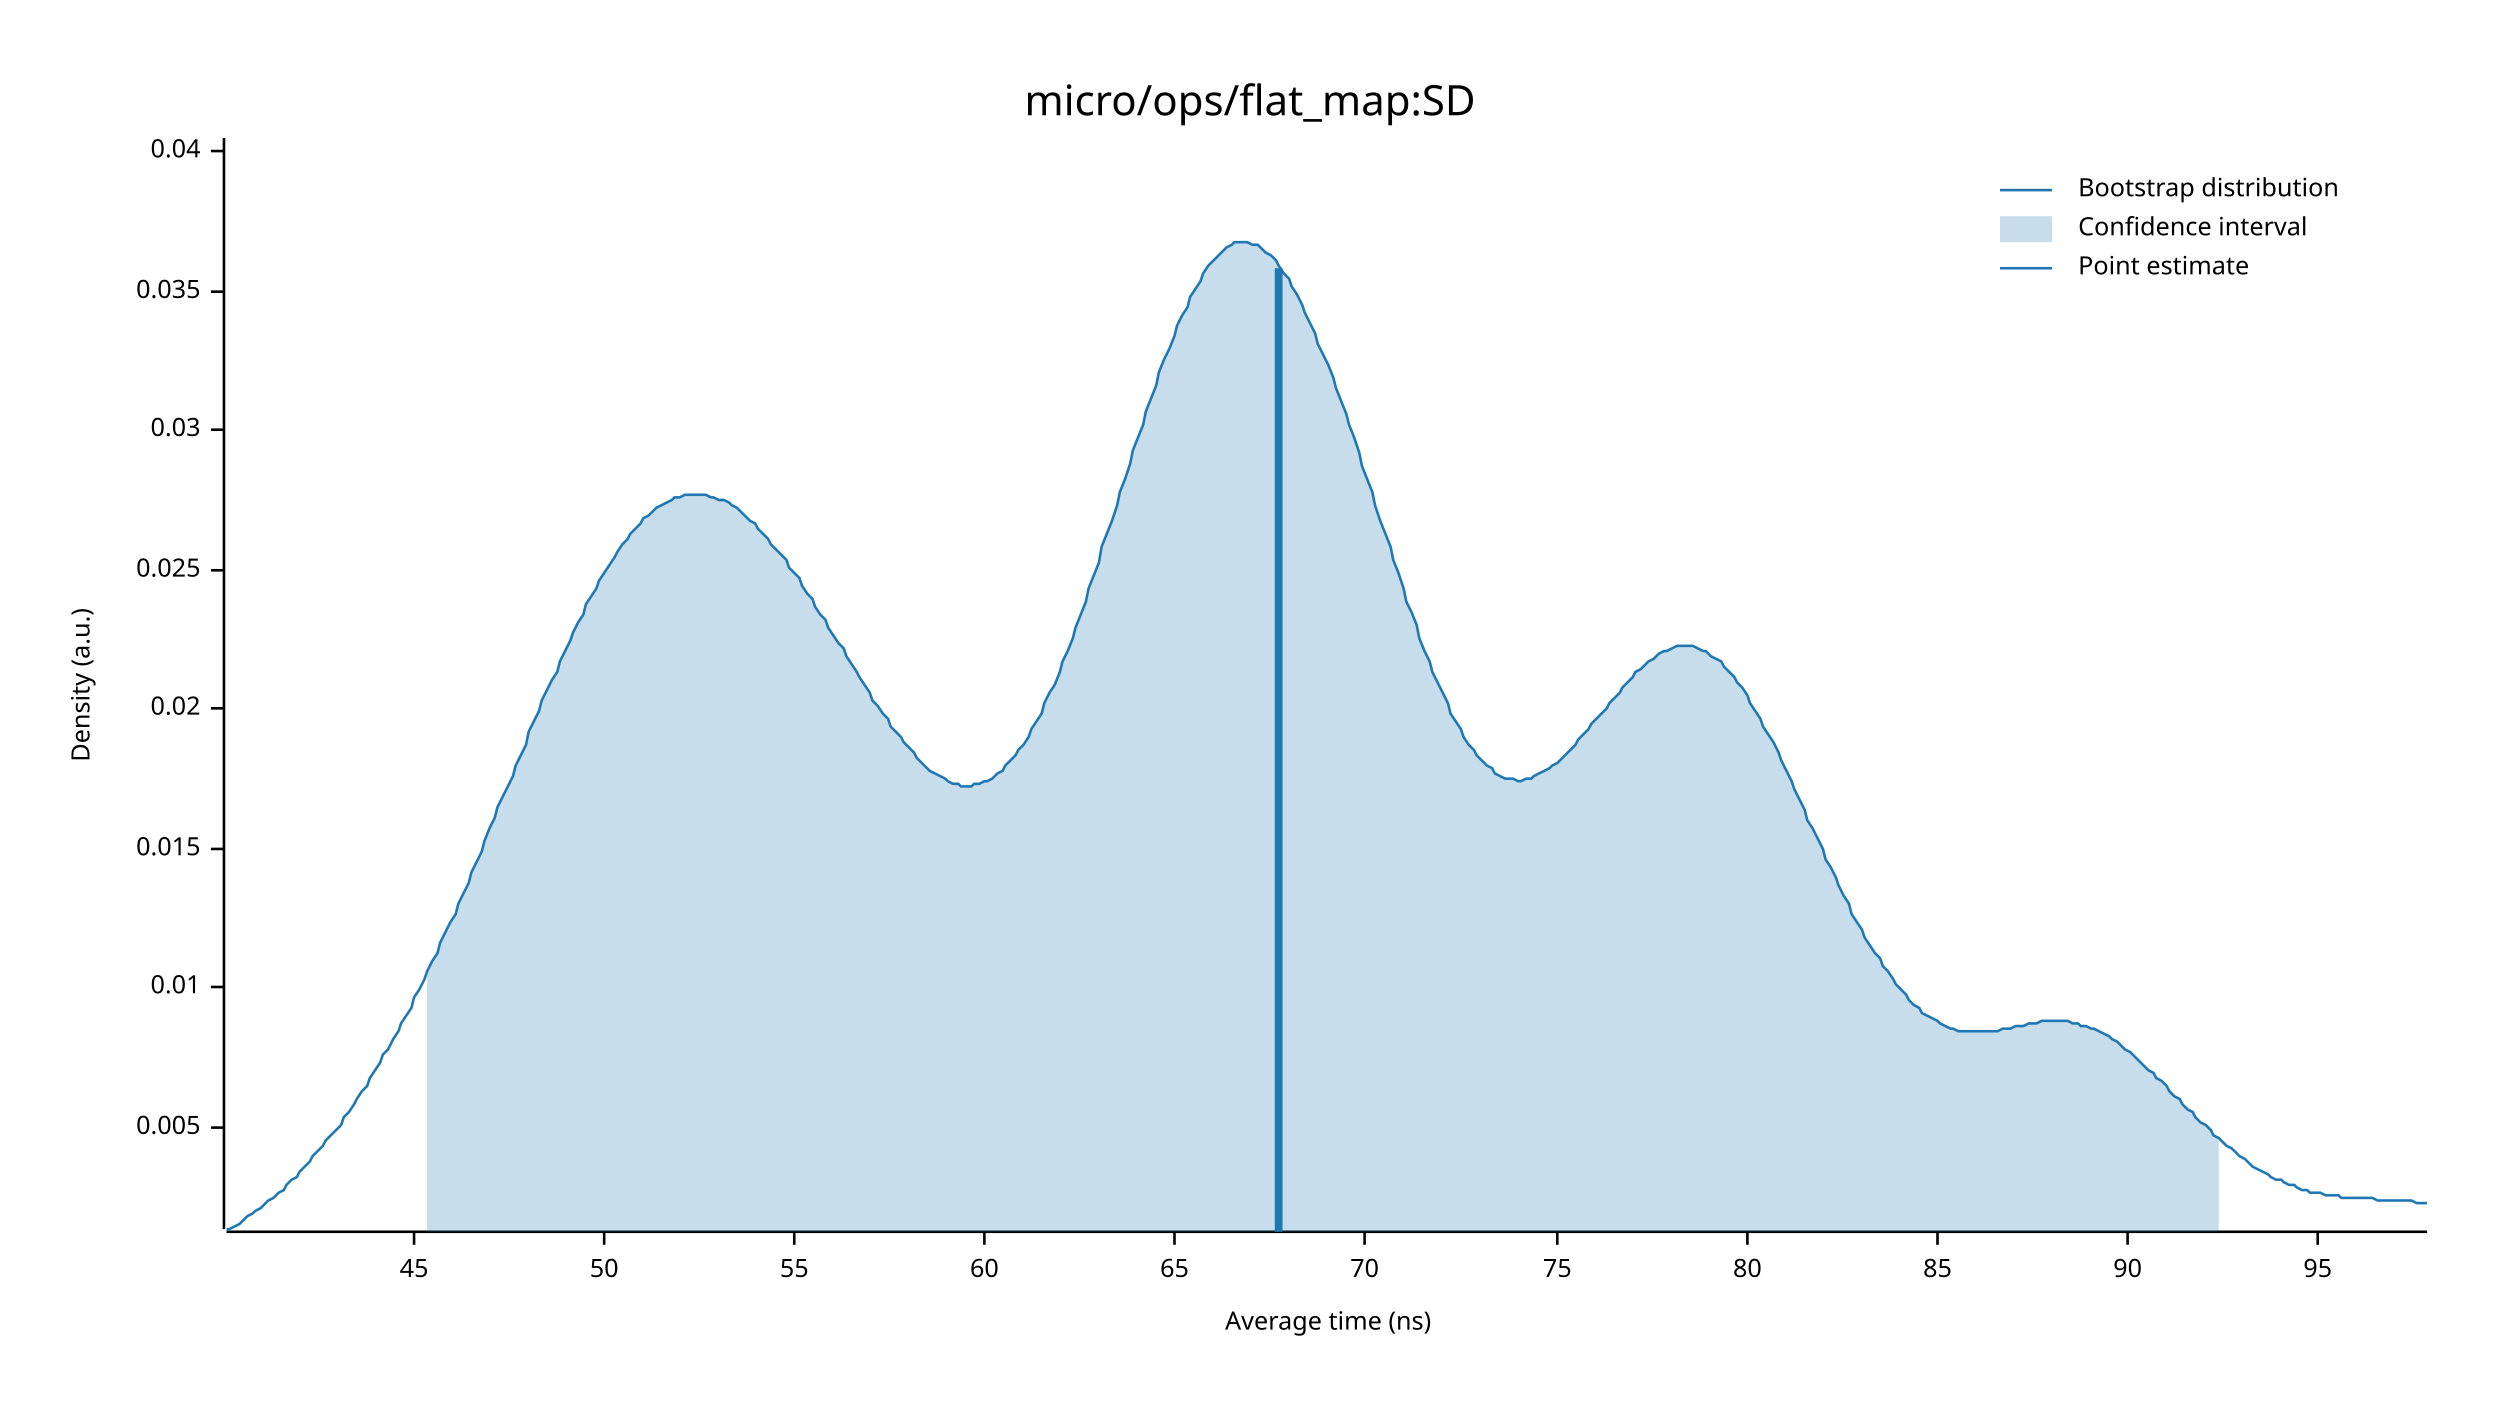
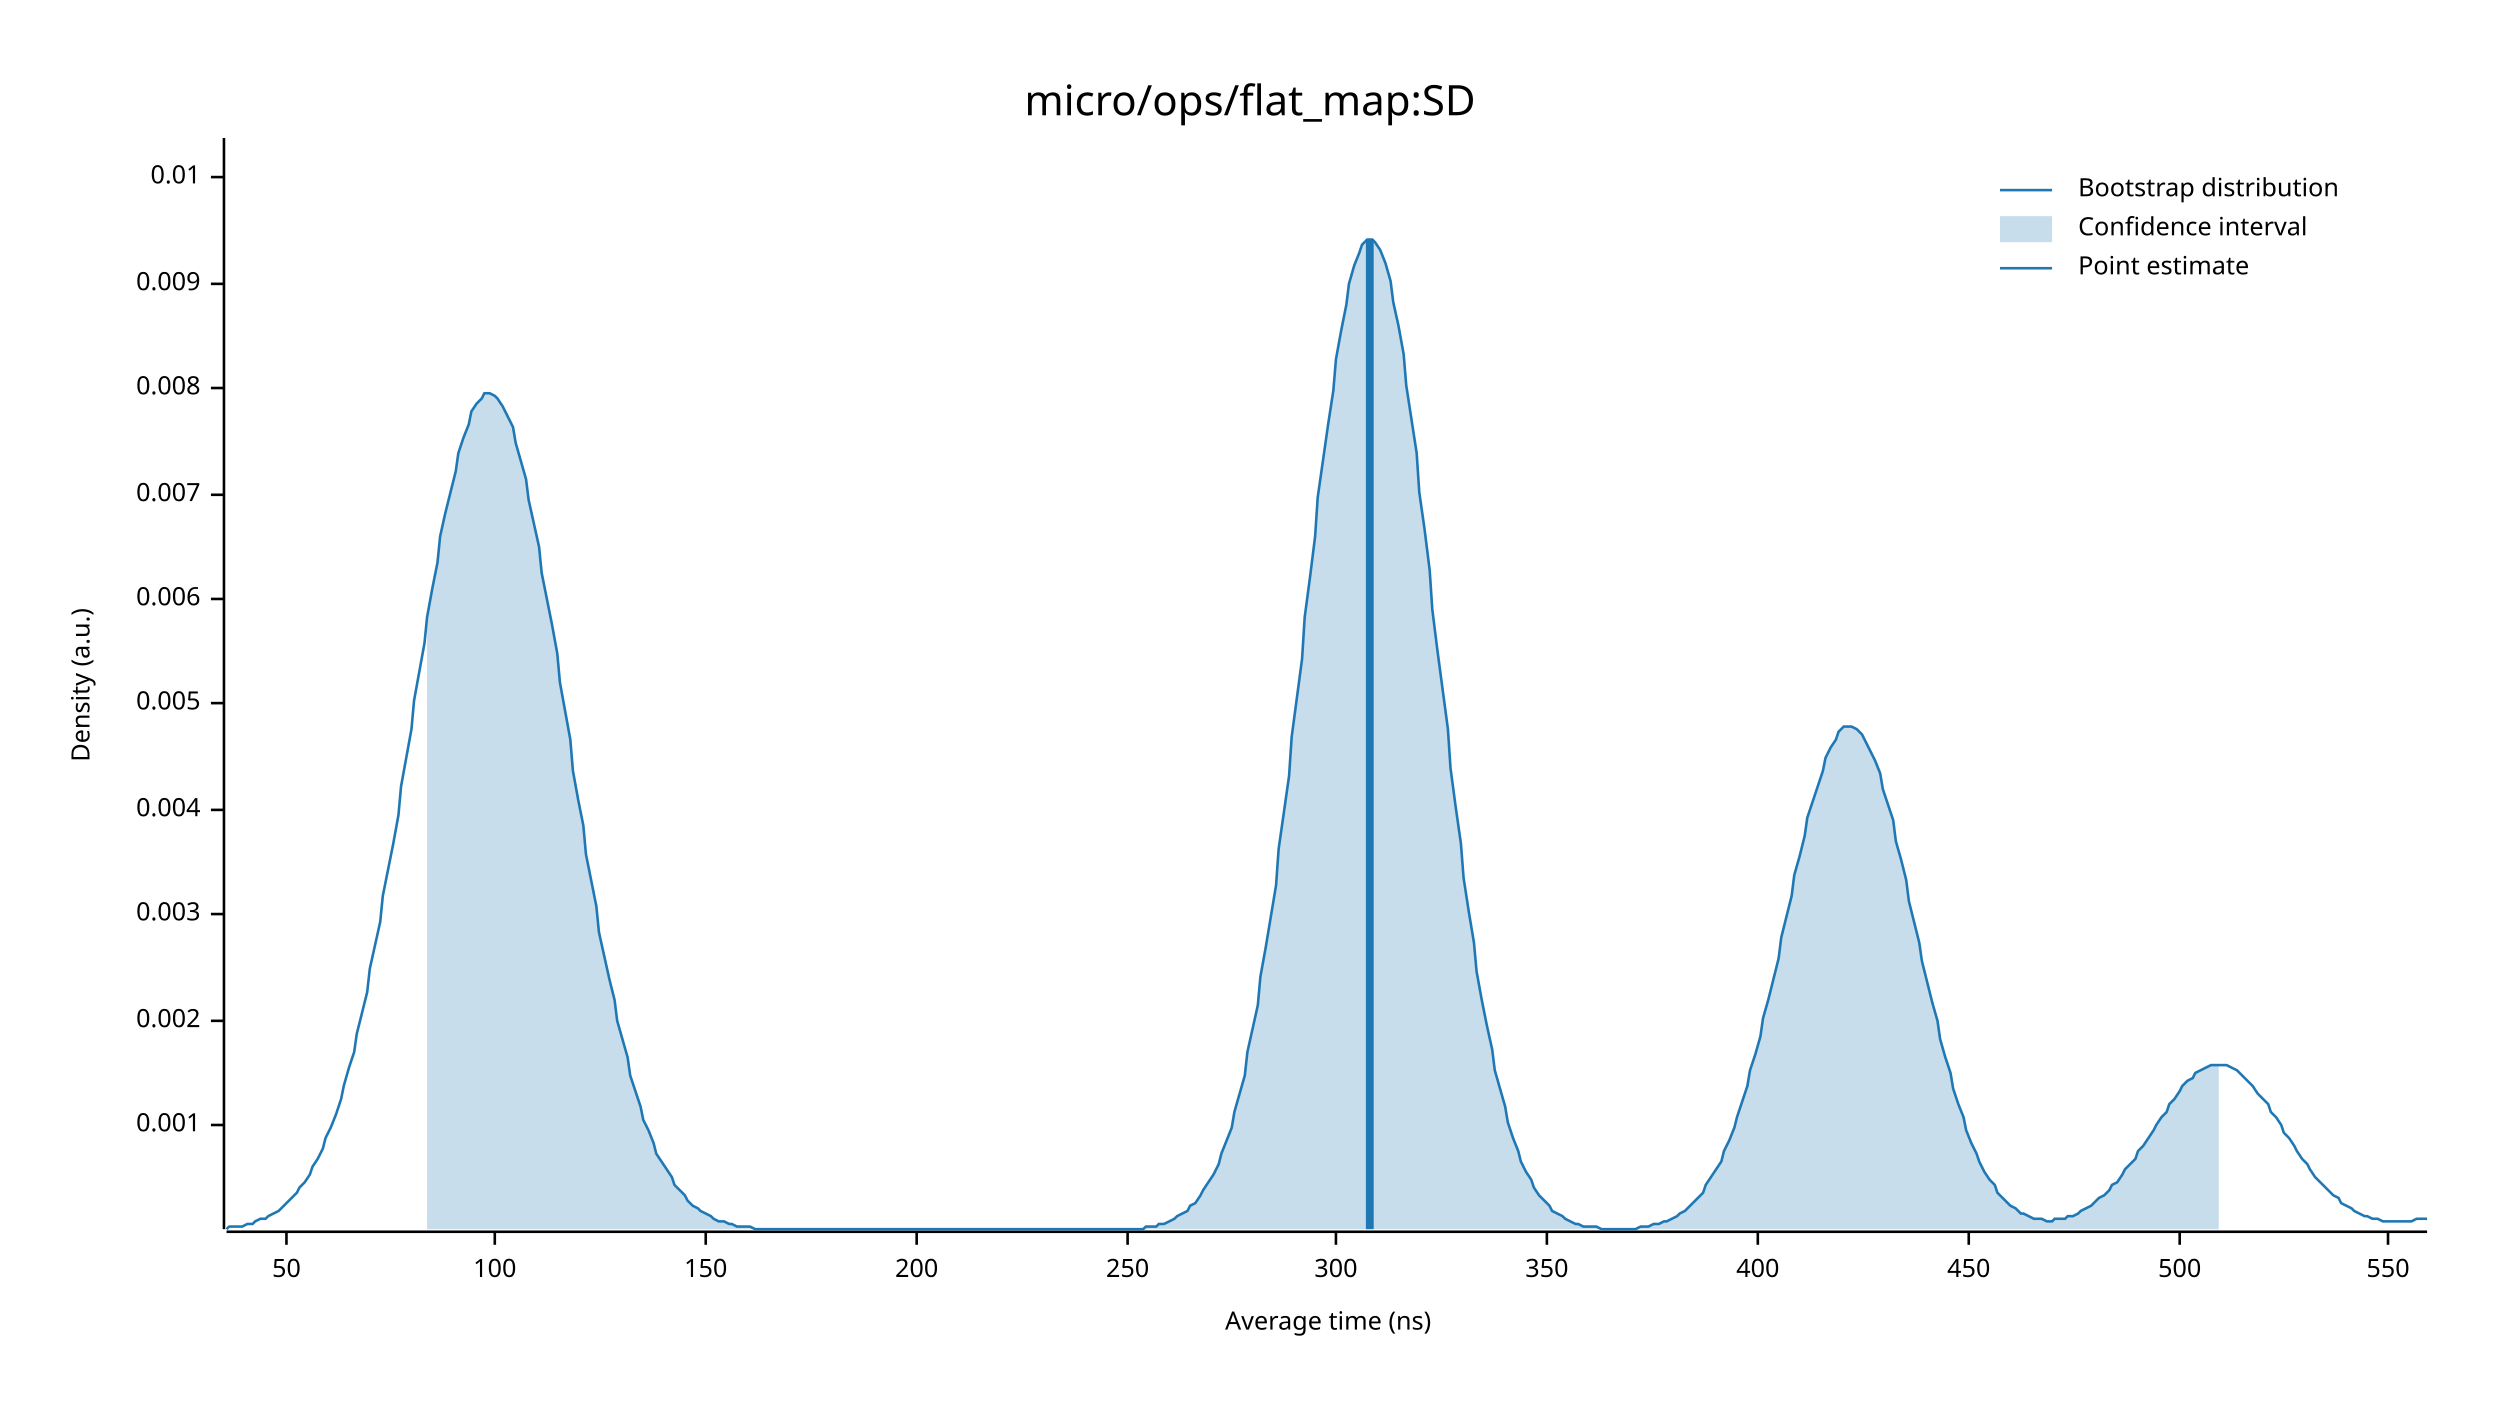
<svg xmlns="http://www.w3.org/2000/svg" width="960" height="540" viewBox="0 0 960 540">
  <text x="480" y="32" dy="0.76em" text-anchor="middle" font-family="sans-serif" font-size="16.129" opacity="1" fill="#000000">
micro/ops/flat_map:SD
</text>
  <text x="27" y="263" dy="0.76em" text-anchor="middle" font-family="sans-serif" font-size="9.677" opacity="1" fill="#000000" transform="rotate(270, 27, 263)">
Density (a.u.)
</text>
  <text x="510" y="513" dy="-0.5ex" text-anchor="middle" font-family="sans-serif" font-size="9.677" opacity="1" fill="#000000">
Average time (ns)
</text>
  <polyline fill="none" opacity="1" stroke="#000000" stroke-width="1" points="86,53 86,472 " />
-   <text x="77" y="433" dy="0.5ex" text-anchor="end" font-family="sans-serif" font-size="9.677" opacity="1" fill="#000000">
+   <text x="77" y="432" dy="0.5ex" text-anchor="end" font-family="sans-serif" font-size="9.677" opacity="1" fill="#000000">
+ 0.001
+ </text>
+   <polyline fill="none" opacity="1" stroke="#000000" stroke-width="1" points="81,432 86,432 " />
+   <text x="77" y="392" dy="0.5ex" text-anchor="end" font-family="sans-serif" font-size="9.677" opacity="1" fill="#000000">
+ 0.002
+ </text>
+   <polyline fill="none" opacity="1" stroke="#000000" stroke-width="1" points="81,392 86,392 " />
+   <text x="77" y="351" dy="0.5ex" text-anchor="end" font-family="sans-serif" font-size="9.677" opacity="1" fill="#000000">
+ 0.003
+ </text>
+   <polyline fill="none" opacity="1" stroke="#000000" stroke-width="1" points="81,351 86,351 " />
+   <text x="77" y="311" dy="0.5ex" text-anchor="end" font-family="sans-serif" font-size="9.677" opacity="1" fill="#000000">
+ 0.004
+ </text>
+   <polyline fill="none" opacity="1" stroke="#000000" stroke-width="1" points="81,311 86,311 " />
+   <text x="77" y="270" dy="0.5ex" text-anchor="end" font-family="sans-serif" font-size="9.677" opacity="1" fill="#000000">
0.005
</text>
-   <polyline fill="none" opacity="1" stroke="#000000" stroke-width="1" points="81,433 86,433 " />
-   <text x="77" y="379" dy="0.5ex" text-anchor="end" font-family="sans-serif" font-size="9.677" opacity="1" fill="#000000">
+   <polyline fill="none" opacity="1" stroke="#000000" stroke-width="1" points="81,270 86,270 " />
+   <text x="77" y="230" dy="0.5ex" text-anchor="end" font-family="sans-serif" font-size="9.677" opacity="1" fill="#000000">
+ 0.006
+ </text>
+   <polyline fill="none" opacity="1" stroke="#000000" stroke-width="1" points="81,230 86,230 " />
+   <text x="77" y="190" dy="0.5ex" text-anchor="end" font-family="sans-serif" font-size="9.677" opacity="1" fill="#000000">
+ 0.007
+ </text>
+   <polyline fill="none" opacity="1" stroke="#000000" stroke-width="1" points="81,190 86,190 " />
+   <text x="77" y="149" dy="0.5ex" text-anchor="end" font-family="sans-serif" font-size="9.677" opacity="1" fill="#000000">
+ 0.008
+ </text>
+   <polyline fill="none" opacity="1" stroke="#000000" stroke-width="1" points="81,149 86,149 " />
+   <text x="77" y="109" dy="0.5ex" text-anchor="end" font-family="sans-serif" font-size="9.677" opacity="1" fill="#000000">
+ 0.009
+ </text>
+   <polyline fill="none" opacity="1" stroke="#000000" stroke-width="1" points="81,109 86,109 " />
+   <text x="77" y="68" dy="0.5ex" text-anchor="end" font-family="sans-serif" font-size="9.677" opacity="1" fill="#000000">
0.01
</text>
-   <polyline fill="none" opacity="1" stroke="#000000" stroke-width="1" points="81,379 86,379 " />
-   <text x="77" y="326" dy="0.5ex" text-anchor="end" font-family="sans-serif" font-size="9.677" opacity="1" fill="#000000">
- 0.015
- </text>
-   <polyline fill="none" opacity="1" stroke="#000000" stroke-width="1" points="81,326 86,326 " />
-   <text x="77" y="272" dy="0.5ex" text-anchor="end" font-family="sans-serif" font-size="9.677" opacity="1" fill="#000000">
- 0.02
- </text>
-   <polyline fill="none" opacity="1" stroke="#000000" stroke-width="1" points="81,272 86,272 " />
-   <text x="77" y="219" dy="0.5ex" text-anchor="end" font-family="sans-serif" font-size="9.677" opacity="1" fill="#000000">
- 0.025
- </text>
-   <polyline fill="none" opacity="1" stroke="#000000" stroke-width="1" points="81,219 86,219 " />
-   <text x="77" y="165" dy="0.5ex" text-anchor="end" font-family="sans-serif" font-size="9.677" opacity="1" fill="#000000">
- 0.03
- </text>
-   <polyline fill="none" opacity="1" stroke="#000000" stroke-width="1" points="81,165 86,165 " />
-   <text x="77" y="112" dy="0.5ex" text-anchor="end" font-family="sans-serif" font-size="9.677" opacity="1" fill="#000000">
- 0.035
- </text>
-   <polyline fill="none" opacity="1" stroke="#000000" stroke-width="1" points="81,112 86,112 " />
-   <text x="77" y="58" dy="0.5ex" text-anchor="end" font-family="sans-serif" font-size="9.677" opacity="1" fill="#000000">
- 0.04
- </text>
-   <polyline fill="none" opacity="1" stroke="#000000" stroke-width="1" points="81,58 86,58 " />
+   <polyline fill="none" opacity="1" stroke="#000000" stroke-width="1" points="81,68 86,68 " />
  <polyline fill="none" opacity="1" stroke="#000000" stroke-width="1" points="87,473 932,473 " />
-   <text x="159" y="483" dy="0.76em" text-anchor="middle" font-family="sans-serif" font-size="9.677" opacity="1" fill="#000000">
- 45
- </text>
-   <polyline fill="none" opacity="1" stroke="#000000" stroke-width="1" points="159,473 159,478 " />
-   <text x="232" y="483" dy="0.76em" text-anchor="middle" font-family="sans-serif" font-size="9.677" opacity="1" fill="#000000">
+   <text x="110" y="483" dy="0.76em" text-anchor="middle" font-family="sans-serif" font-size="9.677" opacity="1" fill="#000000">
50
</text>
-   <polyline fill="none" opacity="1" stroke="#000000" stroke-width="1" points="232,473 232,478 " />
-   <text x="305" y="483" dy="0.76em" text-anchor="middle" font-family="sans-serif" font-size="9.677" opacity="1" fill="#000000">
- 55
+   <polyline fill="none" opacity="1" stroke="#000000" stroke-width="1" points="110,473 110,478 " />
+   <text x="190" y="483" dy="0.76em" text-anchor="middle" font-family="sans-serif" font-size="9.677" opacity="1" fill="#000000">
+ 100
</text>
-   <polyline fill="none" opacity="1" stroke="#000000" stroke-width="1" points="305,473 305,478 " />
-   <text x="378" y="483" dy="0.76em" text-anchor="middle" font-family="sans-serif" font-size="9.677" opacity="1" fill="#000000">
- 60
+   <polyline fill="none" opacity="1" stroke="#000000" stroke-width="1" points="190,473 190,478 " />
+   <text x="271" y="483" dy="0.76em" text-anchor="middle" font-family="sans-serif" font-size="9.677" opacity="1" fill="#000000">
+ 150
</text>
-   <polyline fill="none" opacity="1" stroke="#000000" stroke-width="1" points="378,473 378,478 " />
-   <text x="451" y="483" dy="0.76em" text-anchor="middle" font-family="sans-serif" font-size="9.677" opacity="1" fill="#000000">
- 65
+   <polyline fill="none" opacity="1" stroke="#000000" stroke-width="1" points="271,473 271,478 " />
+   <text x="352" y="483" dy="0.76em" text-anchor="middle" font-family="sans-serif" font-size="9.677" opacity="1" fill="#000000">
+ 200
</text>
-   <polyline fill="none" opacity="1" stroke="#000000" stroke-width="1" points="451,473 451,478 " />
-   <text x="524" y="483" dy="0.76em" text-anchor="middle" font-family="sans-serif" font-size="9.677" opacity="1" fill="#000000">
- 70
+   <polyline fill="none" opacity="1" stroke="#000000" stroke-width="1" points="352,473 352,478 " />
+   <text x="433" y="483" dy="0.76em" text-anchor="middle" font-family="sans-serif" font-size="9.677" opacity="1" fill="#000000">
+ 250
</text>
-   <polyline fill="none" opacity="1" stroke="#000000" stroke-width="1" points="524,473 524,478 " />
-   <text x="598" y="483" dy="0.76em" text-anchor="middle" font-family="sans-serif" font-size="9.677" opacity="1" fill="#000000">
- 75
+   <polyline fill="none" opacity="1" stroke="#000000" stroke-width="1" points="433,473 433,478 " />
+   <text x="513" y="483" dy="0.76em" text-anchor="middle" font-family="sans-serif" font-size="9.677" opacity="1" fill="#000000">
+ 300
</text>
-   <polyline fill="none" opacity="1" stroke="#000000" stroke-width="1" points="598,473 598,478 " />
-   <text x="671" y="483" dy="0.76em" text-anchor="middle" font-family="sans-serif" font-size="9.677" opacity="1" fill="#000000">
- 80
+   <polyline fill="none" opacity="1" stroke="#000000" stroke-width="1" points="513,473 513,478 " />
+   <text x="594" y="483" dy="0.76em" text-anchor="middle" font-family="sans-serif" font-size="9.677" opacity="1" fill="#000000">
+ 350
</text>
-   <polyline fill="none" opacity="1" stroke="#000000" stroke-width="1" points="671,473 671,478 " />
-   <text x="744" y="483" dy="0.76em" text-anchor="middle" font-family="sans-serif" font-size="9.677" opacity="1" fill="#000000">
- 85
+   <polyline fill="none" opacity="1" stroke="#000000" stroke-width="1" points="594,473 594,478 " />
+   <text x="675" y="483" dy="0.76em" text-anchor="middle" font-family="sans-serif" font-size="9.677" opacity="1" fill="#000000">
+ 400
</text>
-   <polyline fill="none" opacity="1" stroke="#000000" stroke-width="1" points="744,473 744,478 " />
-   <text x="817" y="483" dy="0.76em" text-anchor="middle" font-family="sans-serif" font-size="9.677" opacity="1" fill="#000000">
- 90
+   <polyline fill="none" opacity="1" stroke="#000000" stroke-width="1" points="675,473 675,478 " />
+   <text x="756" y="483" dy="0.76em" text-anchor="middle" font-family="sans-serif" font-size="9.677" opacity="1" fill="#000000">
+ 450
</text>
-   <polyline fill="none" opacity="1" stroke="#000000" stroke-width="1" points="817,473 817,478 " />
-   <text x="890" y="483" dy="0.76em" text-anchor="middle" font-family="sans-serif" font-size="9.677" opacity="1" fill="#000000">
- 95
+   <polyline fill="none" opacity="1" stroke="#000000" stroke-width="1" points="756,473 756,478 " />
+   <text x="837" y="483" dy="0.76em" text-anchor="middle" font-family="sans-serif" font-size="9.677" opacity="1" fill="#000000">
+ 500
</text>
-   <polyline fill="none" opacity="1" stroke="#000000" stroke-width="1" points="890,473 890,478 " />
-   <polyline fill="none" opacity="1" stroke="#1F78B4" stroke-width="1" points="87,472 88,472 90,471 92,470 93,469 95,467 97,466 98,465 100,464 102,462 103,461 105,460 107,458 109,457 110,455 112,453 114,452 115,450 117,448 119,446 120,444 122,442 124,440 125,438 127,436 129,434 131,432 132,429 134,427 136,424 137,422 139,419 141,417 142,414 144,411 146,408 147,405 149,403 151,399 153,396 154,393 156,390 158,387 159,383 161,380 163,376 164,373 166,369 168,366 169,362 171,358 173,354 175,351 176,347 178,343 180,339 181,335 183,331 185,327 186,323 188,318 190,314 191,310 193,306 195,302 197,298 198,294 200,290 202,286 203,281 205,277 207,273 208,269 210,265 212,261 214,258 215,254 217,250 219,246 220,243 222,239 224,236 225,232 227,229 229,226 230,223 232,220 234,217 236,214 237,212 239,209 241,207 242,205 244,203 246,201 247,199 249,198 251,196 252,195 254,194 256,193 258,192 259,191 261,191 263,190 264,190 266,190 268,190 269,190 271,190 273,191 274,191 276,192 278,192 280,193 281,194 283,195 285,197 286,198 288,200 290,201 291,203 293,205 295,207 296,209 298,211 300,213 302,215 303,218 305,220 307,222 308,225 310,228 312,230 313,233 315,236 317,238 318,241 320,244 322,247 324,249 325,252 327,255 329,258 330,260 332,263 334,266 335,269 337,271 339,274 341,276 342,279 344,281 346,283 347,285 349,287 351,289 352,291 354,293 356,295 357,296 359,297 361,298 363,299 364,300 366,301 368,301 369,302 371,302 373,302 374,301 376,301 378,300 379,300 381,299 383,297 385,296 386,294 388,292 390,290 391,288 393,286 395,283 396,280 398,277 400,274 401,270 403,266 405,263 407,258 408,254 410,250 412,245 413,241 415,236 417,231 418,226 420,221 422,216 423,210 425,205 427,200 429,194 430,189 432,184 434,178 435,173 437,168 439,163 440,158 442,153 444,148 445,143 447,138 449,134 451,129 452,125 454,121 456,118 457,114 459,111 461,108 462,105 464,102 466,100 468,98 469,97 471,95 473,94 474,93 476,93 478,93 479,93 481,94 483,94 484,95 486,97 488,98 490,100 491,102 493,105 495,107 496,110 498,113 500,117 501,120 503,124 505,128 506,132 508,136 510,140 512,145 513,149 515,154 517,159 518,163 520,168 522,174 523,179 525,184 527,189 528,194 530,200 532,205 534,210 535,215 537,220 539,226 540,231 542,235 544,240 545,245 547,250 549,254 550,258 552,262 554,266 556,270 557,274 559,277 561,280 562,283 564,286 566,288 567,290 569,292 571,294 573,295 574,297 576,298 578,299 579,299 581,299 583,300 584,300 586,299 588,299 589,298 591,297 593,296 595,295 596,294 598,293 600,291 601,290 603,288 605,286 606,284 608,282 610,280 611,278 613,276 615,274 617,272 618,270 620,268 622,266 623,264 625,262 627,260 628,258 630,257 632,255 633,254 635,253 637,251 639,250 640,250 642,249 644,248 645,248 647,248 649,248 650,248 652,249 654,250 655,250 657,252 659,253 661,254 662,256 664,258 666,260 667,262 669,264 671,267 672,270 674,273 676,276 677,279 679,282 681,285 683,289 684,292 686,296 688,300 689,303 691,307 693,311 694,315 696,318 698,322 700,326 701,330 703,333 705,337 706,340 708,344 710,347 711,351 713,354 715,357 716,360 718,363 720,366 722,368 723,371 725,373 727,376 728,378 730,380 732,382 733,384 735,386 737,387 738,389 740,390 742,391 744,392 745,393 747,394 749,395 750,395 752,396 754,396 755,396 757,396 759,396 760,396 762,396 764,396 766,396 767,396 769,395 771,395 772,395 774,394 776,394 777,394 779,393 781,393 782,393 784,392 786,392 788,392 789,392 791,392 793,392 794,392 796,393 798,393 799,394 801,394 803,395 804,395 806,396 808,397 810,398 811,399 813,400 815,402 816,403 818,404 820,406 821,407 823,409 825,411 827,412 828,414 830,415 832,417 833,419 835,421 837,422 838,424 840,426 842,427 843,429 845,431 847,432 849,434 850,436 852,437 854,439 855,440 857,441 859,443 860,444 862,445 864,447 865,448 867,449 869,450 871,451 872,452 874,453 876,453 877,454 879,455 881,455 882,456 884,457 886,457 887,458 889,458 891,458 893,459 894,459 896,459 898,459 899,460 901,460 903,460 904,460 906,460 908,460 909,460 911,460 913,461 915,461 916,461 918,461 920,461 921,461 923,461 925,461 926,461 928,462 930,462 932,462 " />
-   <polygon opacity="0.25" fill="#1F78B4" points="164,373 166,369 168,366 169,362 171,358 173,354 175,351 176,347 178,343 180,339 181,335 183,331 185,327 186,323 188,318 190,314 191,310 193,306 195,302 197,298 198,294 200,290 202,286 203,281 205,277 207,273 208,269 210,265 212,261 214,258 215,254 217,250 219,246 220,243 222,239 224,236 225,232 227,229 229,226 230,223 232,220 234,217 236,214 237,212 239,209 241,207 242,205 244,203 246,201 247,199 249,198 251,196 252,195 254,194 256,193 258,192 259,191 261,191 263,190 264,190 266,190 268,190 269,190 271,190 273,191 274,191 276,192 278,192 280,193 281,194 283,195 285,197 286,198 288,200 290,201 291,203 293,205 295,207 296,209 298,211 300,213 302,215 303,218 305,220 307,222 308,225 310,228 312,230 313,233 315,236 317,238 318,241 320,244 322,247 324,249 325,252 327,255 329,258 330,260 332,263 334,266 335,269 337,271 339,274 341,276 342,279 344,281 346,283 347,285 349,287 351,289 352,291 354,293 356,295 357,296 359,297 361,298 363,299 364,300 366,301 368,301 369,302 371,302 373,302 374,301 376,301 378,300 379,300 381,299 383,297 385,296 386,294 388,292 390,290 391,288 393,286 395,283 396,280 398,277 400,274 401,270 403,266 405,263 407,258 408,254 410,250 412,245 413,241 415,236 417,231 418,226 420,221 422,216 423,210 425,205 427,200 429,194 430,189 432,184 434,178 435,173 437,168 439,163 440,158 442,153 444,148 445,143 447,138 449,134 451,129 452,125 454,121 456,118 457,114 459,111 461,108 462,105 464,102 466,100 468,98 469,97 471,95 473,94 474,93 476,93 478,93 479,93 481,94 483,94 484,95 486,97 488,98 490,100 491,102 493,105 495,107 496,110 498,113 500,117 501,120 503,124 505,128 506,132 508,136 510,140 512,145 513,149 515,154 517,159 518,163 520,168 522,174 523,179 525,184 527,189 528,194 530,200 532,205 534,210 535,215 537,220 539,226 540,231 542,235 544,240 545,245 547,250 549,254 550,258 552,262 554,266 556,270 557,274 559,277 561,280 562,283 564,286 566,288 567,290 569,292 571,294 573,295 574,297 576,298 578,299 579,299 581,299 583,300 584,300 586,299 588,299 589,298 591,297 593,296 595,295 596,294 598,293 600,291 601,290 603,288 605,286 606,284 608,282 610,280 611,278 613,276 615,274 617,272 618,270 620,268 622,266 623,264 625,262 627,260 628,258 630,257 632,255 633,254 635,253 637,251 639,250 640,250 642,249 644,248 645,248 647,248 649,248 650,248 652,249 654,250 655,250 657,252 659,253 661,254 662,256 664,258 666,260 667,262 669,264 671,267 672,270 674,273 676,276 677,279 679,282 681,285 683,289 684,292 686,296 688,300 689,303 691,307 693,311 694,315 696,318 698,322 700,326 701,330 703,333 705,337 706,340 708,344 710,347 711,351 713,354 715,357 716,360 718,363 720,366 722,368 723,371 725,373 727,376 728,378 730,380 732,382 733,384 735,386 737,387 738,389 740,390 742,391 744,392 745,393 747,394 749,395 750,395 752,396 754,396 755,396 757,396 759,396 760,396 762,396 764,396 766,396 767,396 769,395 771,395 772,395 774,394 776,394 777,394 779,393 781,393 782,393 784,392 786,392 788,392 789,392 791,392 793,392 794,392 796,393 798,393 799,394 801,394 803,395 804,395 806,396 808,397 810,398 811,399 813,400 815,402 816,403 818,404 820,406 821,407 823,409 825,411 827,412 828,414 830,415 832,417 833,419 835,421 837,422 838,424 840,426 842,427 843,429 845,431 847,432 849,434 850,436 852,437 852,473 164,473 " />
-   <polyline fill="none" opacity="1" stroke="#1F78B4" stroke-width="3" points="491,473 491,103 " />
+   <polyline fill="none" opacity="1" stroke="#000000" stroke-width="1" points="837,473 837,478 " />
+   <text x="917" y="483" dy="0.76em" text-anchor="middle" font-family="sans-serif" font-size="9.677" opacity="1" fill="#000000">
+ 550
+ </text>
+   <polyline fill="none" opacity="1" stroke="#000000" stroke-width="1" points="917,473 917,478 " />
+   <polyline fill="none" opacity="1" stroke="#1F78B4" stroke-width="1" points="87,472 88,471 90,471 92,471 93,471 95,470 97,470 98,469 100,468 102,468 103,467 105,466 107,465 109,463 110,462 112,460 114,458 115,456 117,454 119,451 120,448 122,445 124,441 125,437 127,433 129,428 131,422 132,417 134,410 136,404 137,397 139,389 141,381 142,372 144,363 146,354 147,344 149,334 151,324 153,313 154,302 156,291 158,280 159,269 161,258 163,247 164,237 166,226 168,216 169,206 171,197 173,189 175,181 176,174 178,168 180,163 181,158 183,155 185,153 186,151 188,151 190,152 191,153 193,156 195,160 197,164 198,170 200,177 202,184 203,192 205,201 207,210 208,220 210,230 212,240 214,251 215,262 217,273 219,284 220,296 222,307 224,317 225,328 227,338 229,348 230,358 232,367 234,376 236,384 237,392 239,399 241,406 242,413 244,419 246,425 247,430 249,434 251,439 252,443 254,446 256,449 258,452 259,455 261,457 263,459 264,461 266,463 268,464 269,465 271,466 273,467 274,468 276,469 278,469 280,470 281,470 283,471 285,471 286,471 288,471 290,472 291,472 293,472 295,472 296,472 298,472 300,472 302,472 303,472 305,472 307,472 308,472 310,472 312,472 313,472 315,472 317,472 318,472 320,472 322,472 324,472 325,472 327,472 329,472 330,472 332,472 334,472 335,472 337,472 339,472 341,472 342,472 344,472 346,472 347,472 349,472 351,472 352,472 354,472 356,472 357,472 359,472 361,472 363,472 364,472 366,472 368,472 369,472 371,472 373,472 374,472 376,472 378,472 379,472 381,472 383,472 385,472 386,472 388,472 390,472 391,472 393,472 395,472 396,472 398,472 400,472 401,472 403,472 405,472 407,472 408,472 410,472 412,472 413,472 415,472 417,472 418,472 420,472 422,472 423,472 425,472 427,472 429,472 430,472 432,472 434,472 435,472 437,472 439,472 440,471 442,471 444,471 445,470 447,470 449,469 451,468 452,467 454,466 456,465 457,463 459,462 461,459 462,457 464,454 466,451 468,447 469,443 471,438 473,433 474,427 476,420 478,413 479,404 481,395 483,386 484,375 486,364 488,352 490,340 491,326 493,312 495,298 496,283 498,268 500,253 501,237 503,222 505,206 506,191 508,177 510,163 512,150 513,138 515,127 517,117 518,109 520,102 522,97 523,94 525,92 527,92 528,93 530,96 532,101 534,108 535,116 537,125 539,136 540,148 542,161 544,174 545,189 547,203 549,219 550,234 552,250 554,265 556,280 557,295 559,310 561,324 562,337 564,350 566,362 567,373 569,384 571,394 573,403 574,411 576,418 578,425 579,431 581,437 583,442 584,446 586,450 588,453 589,456 591,459 593,461 595,463 596,465 598,466 600,467 601,468 603,469 605,470 606,470 608,471 610,471 611,471 613,471 615,472 617,472 618,472 620,472 622,472 623,472 625,472 627,472 628,472 630,471 632,471 633,471 635,470 637,470 639,469 640,469 642,468 644,467 645,466 647,465 649,463 650,462 652,460 654,458 655,455 657,452 659,449 661,446 662,442 664,438 666,433 667,429 669,423 671,417 672,411 674,405 676,398 677,391 679,384 681,376 683,368 684,360 686,352 688,344 689,336 691,329 693,321 694,314 696,308 698,302 700,296 701,291 703,287 705,284 706,281 708,279 710,279 711,279 713,280 715,282 716,284 718,288 720,292 722,297 723,303 725,309 727,315 728,323 730,330 732,338 733,346 735,354 737,362 738,369 740,377 742,385 744,392 745,399 747,406 749,412 750,418 752,424 754,429 755,434 757,439 759,443 760,446 762,450 764,453 766,455 767,458 769,460 771,462 772,463 774,464 776,466 777,466 779,467 781,468 782,468 784,468 786,469 788,469 789,468 791,468 793,468 794,467 796,467 798,466 799,465 801,464 803,463 804,462 806,460 808,459 810,457 811,455 813,454 815,451 816,449 818,447 820,445 821,442 823,440 825,437 827,434 828,432 830,429 832,427 833,424 835,422 837,419 838,417 840,415 842,414 843,412 845,411 847,410 849,409 850,409 852,409 854,409 855,409 857,410 859,411 860,412 862,414 864,416 865,417 867,420 869,422 871,424 872,427 874,429 876,432 877,435 879,437 881,440 882,442 884,445 886,447 887,449 889,452 891,454 893,456 894,457 896,459 898,460 899,462 901,463 903,464 904,465 906,466 908,467 909,467 911,468 913,468 915,469 916,469 918,469 920,469 921,469 923,469 925,469 926,469 928,468 930,468 932,468 " />
+   <polygon opacity="0.25" fill="#1F78B4" points="164,237 166,226 168,216 169,206 171,197 173,189 175,181 176,174 178,168 180,163 181,158 183,155 185,153 186,151 188,151 190,152 191,153 193,156 195,160 197,164 198,170 200,177 202,184 203,192 205,201 207,210 208,220 210,230 212,240 214,251 215,262 217,273 219,284 220,296 222,307 224,317 225,328 227,338 229,348 230,358 232,367 234,376 236,384 237,392 239,399 241,406 242,413 244,419 246,425 247,430 249,434 251,439 252,443 254,446 256,449 258,452 259,455 261,457 263,459 264,461 266,463 268,464 269,465 271,466 273,467 274,468 276,469 278,469 280,470 281,470 283,471 285,471 286,471 288,471 290,472 291,472 293,472 295,472 296,472 298,472 300,472 302,472 303,472 305,472 307,472 308,472 310,472 312,472 313,472 315,472 317,472 318,472 320,472 322,472 324,472 325,472 327,472 329,472 330,472 332,472 334,472 335,472 337,472 339,472 341,472 342,472 344,472 346,472 347,472 349,472 351,472 352,472 354,472 356,472 357,472 359,472 361,472 363,472 364,472 366,472 368,472 369,472 371,472 373,472 374,472 376,472 378,472 379,472 381,472 383,472 385,472 386,472 388,472 390,472 391,472 393,472 395,472 396,472 398,472 400,472 401,472 403,472 405,472 407,472 408,472 410,472 412,472 413,472 415,472 417,472 418,472 420,472 422,472 423,472 425,472 427,472 429,472 430,472 432,472 434,472 435,472 437,472 439,472 440,471 442,471 444,471 445,470 447,470 449,469 451,468 452,467 454,466 456,465 457,463 459,462 461,459 462,457 464,454 466,451 468,447 469,443 471,438 473,433 474,427 476,420 478,413 479,404 481,395 483,386 484,375 486,364 488,352 490,340 491,326 493,312 495,298 496,283 498,268 500,253 501,237 503,222 505,206 506,191 508,177 510,163 512,150 513,138 515,127 517,117 518,109 520,102 522,97 523,94 525,92 527,92 528,93 530,96 532,101 534,108 535,116 537,125 539,136 540,148 542,161 544,174 545,189 547,203 549,219 550,234 552,250 554,265 556,280 557,295 559,310 561,324 562,337 564,350 566,362 567,373 569,384 571,394 573,403 574,411 576,418 578,425 579,431 581,437 583,442 584,446 586,450 588,453 589,456 591,459 593,461 595,463 596,465 598,466 600,467 601,468 603,469 605,470 606,470 608,471 610,471 611,471 613,471 615,472 617,472 618,472 620,472 622,472 623,472 625,472 627,472 628,472 630,471 632,471 633,471 635,470 637,470 639,469 640,469 642,468 644,467 645,466 647,465 649,463 650,462 652,460 654,458 655,455 657,452 659,449 661,446 662,442 664,438 666,433 667,429 669,423 671,417 672,411 674,405 676,398 677,391 679,384 681,376 683,368 684,360 686,352 688,344 689,336 691,329 693,321 694,314 696,308 698,302 700,296 701,291 703,287 705,284 706,281 708,279 710,279 711,279 713,280 715,282 716,284 718,288 720,292 722,297 723,303 725,309 727,315 728,323 730,330 732,338 733,346 735,354 737,362 738,369 740,377 742,385 744,392 745,399 747,406 749,412 750,418 752,424 754,429 755,434 757,439 759,443 760,446 762,450 764,453 766,455 767,458 769,460 771,462 772,463 774,464 776,466 777,466 779,467 781,468 782,468 784,468 786,469 788,469 789,468 791,468 793,468 794,467 796,467 798,466 799,465 801,464 803,463 804,462 806,460 808,459 810,457 811,455 813,454 815,451 816,449 818,447 820,445 821,442 823,440 825,437 827,434 828,432 830,429 832,427 833,424 835,422 837,419 838,417 840,415 842,414 843,412 845,411 847,410 849,409 850,409 852,409 852,472 164,472 " />
+   <polyline fill="none" opacity="1" stroke="#1F78B4" stroke-width="3" points="526,472 526,92 " />
  <text x="798" y="68" dy="0.76em" text-anchor="start" font-family="sans-serif" font-size="9.677" opacity="1" fill="#000000">
Bootstrap distribution
</text>
  <text x="798" y="83" dy="0.76em" text-anchor="start" font-family="sans-serif" font-size="9.677" opacity="1" fill="#000000">
Confidence interval
</text>
  <text x="798" y="98" dy="0.76em" text-anchor="start" font-family="sans-serif" font-size="9.677" opacity="1" fill="#000000">
Point estimate
</text>
  <polyline fill="none" opacity="1" stroke="#1F78B4" stroke-width="1" points="768,73 788,73 " />
  <rect x="768" y="83" width="20" height="10" opacity="0.25" fill="#1F78B4" stroke="none" />
  <polyline fill="none" opacity="1" stroke="#1F78B4" stroke-width="1" points="768,103 788,103 " />
</svg>
